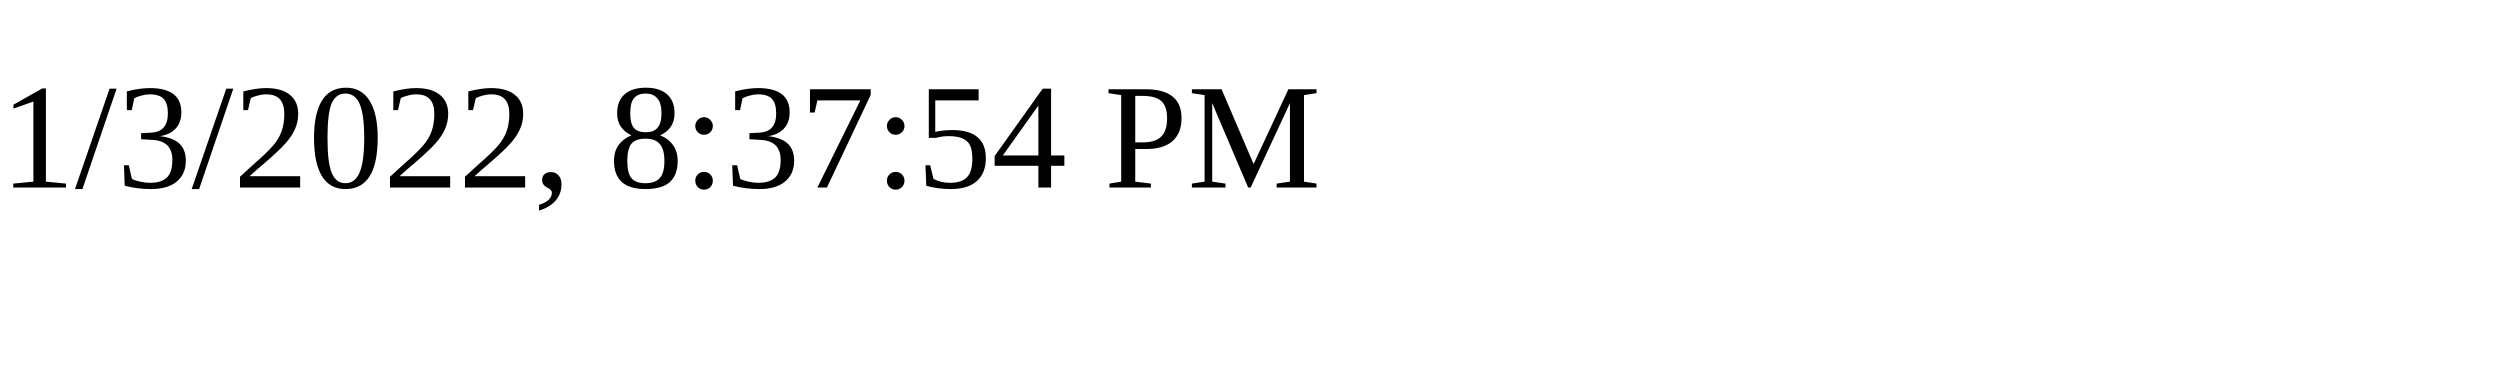
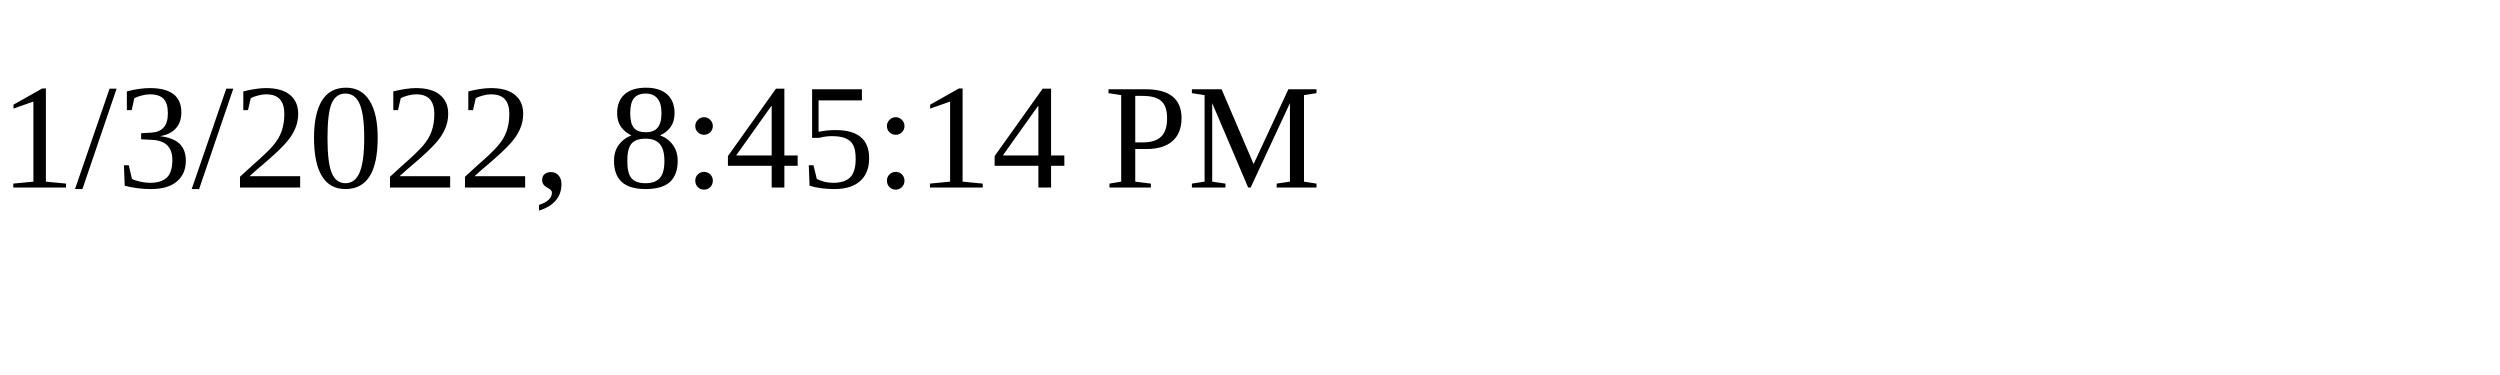
<svg xmlns="http://www.w3.org/2000/svg" height="30" width="200">
-   <text x="0" y="15">1/3/2022, 8:37:54 PM</text>
+   <text x="0" y="15">1/3/2022, 8:45:14 PM</text>
</svg>
